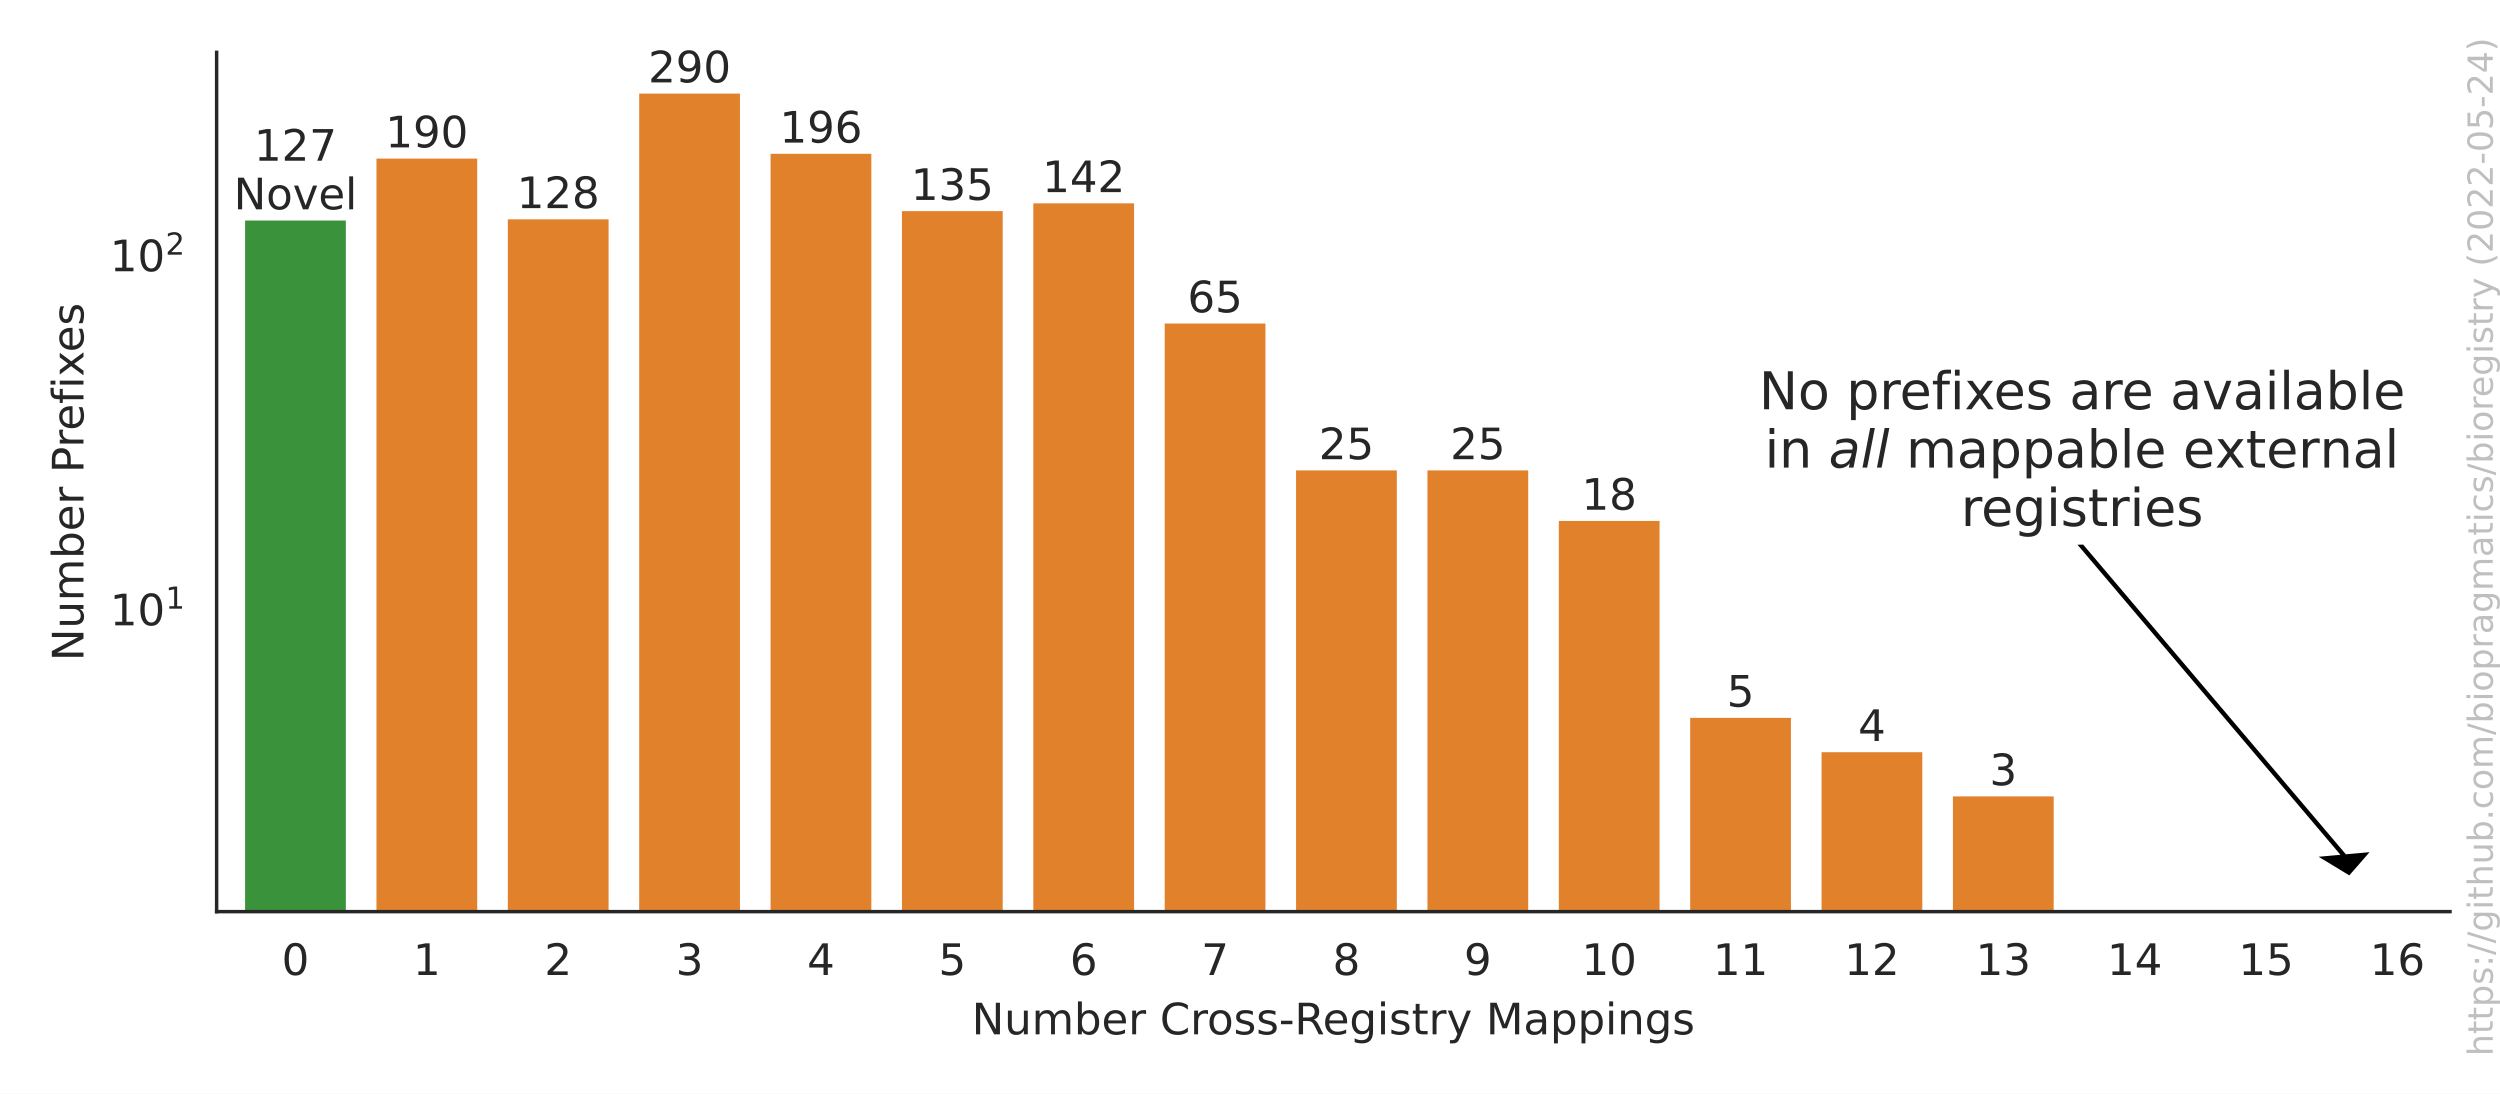
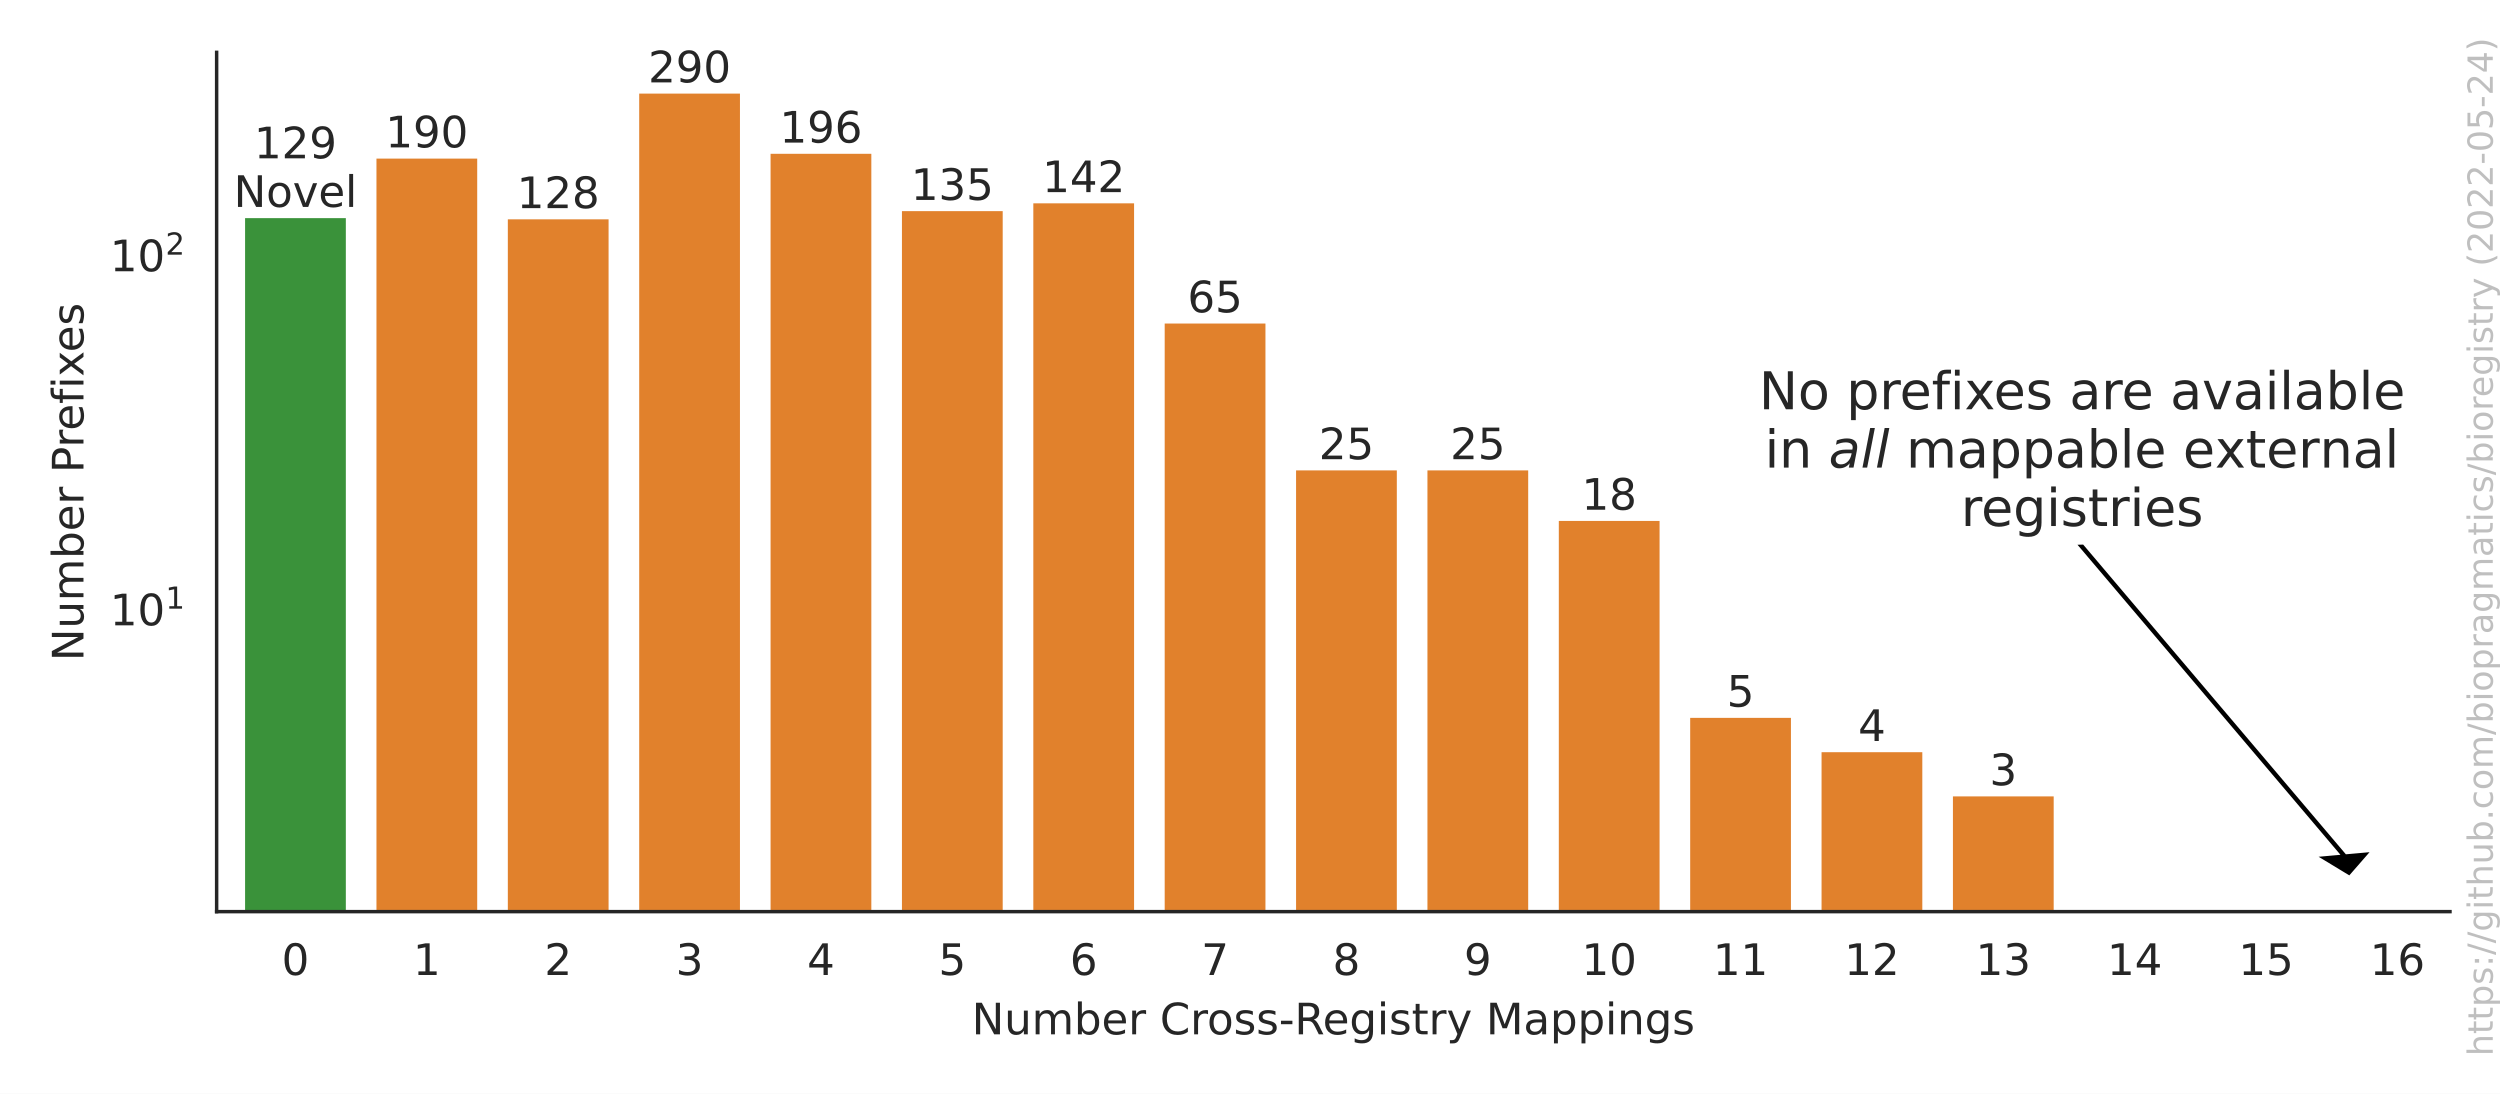
<svg xmlns="http://www.w3.org/2000/svg" xmlns:xlink="http://www.w3.org/1999/xlink" width="576pt" height="252pt" viewBox="0 0 576 252" version="1.1">
  <defs>
    <style type="text/css">*{stroke-linejoin: round; stroke-linecap: butt}</style>
  </defs>
  <g id="figure_1">
    <g id="patch_1">
      <path d="M 0 252  L 576 252  L 576 0  L 0 0  z " style="fill: #ffffff" />
    </g>
    <g id="axes_1">
      <g id="patch_2">
        <path d="M 49.913 210.04  L 564.475 210.04  L 564.475 12.06  L 49.913 12.06  z " style="fill: #ffffff" />
      </g>
      <g id="matplotlib.axis_1">
        <g id="xtick_1">
          <g id="text_1">
            <g style="fill: #262626" transform="translate(64.89245 224.6384)scale(0.1 -0.1)">
              <defs>
                <path id="DejaVuSans-30" d="M 2034 4250  Q 1547 4250 1301 3770  Q 1056 3291 1056 2328  Q 1056 1369 1301 889  Q 1547 409 2034 409  Q 2525 409 2770 889  Q 3016 1369 3016 2328  Q 3016 3291 2770 3770  Q 2525 4250 2034 4250  z M 2034 4750  Q 2819 4750 3233 4129  Q 3647 3509 3647 2328  Q 3647 1150 3233 529  Q 2819 -91 2034 -91  Q 1250 -91 836 529  Q 422 1150 422 2328  Q 422 3509 836 4129  Q 1250 4750 2034 4750  z " transform="scale(0.015625)" />
              </defs>
              <use xlink:href="#DejaVuSans-30" />
            </g>
          </g>
        </g>
        <g id="xtick_2">
          <g id="text_2">
            <g style="fill: #262626" transform="translate(95.1608 224.6384)scale(0.1 -0.1)">
              <defs>
                <path id="DejaVuSans-31" d="M 794 531  L 1825 531  L 1825 4091  L 703 3866  L 703 4441  L 1819 4666  L 2450 4666  L 2450 531  L 3481 531  L 3481 0  L 794 0  L 794 531  z " transform="scale(0.015625)" />
              </defs>
              <use xlink:href="#DejaVuSans-31" />
            </g>
          </g>
        </g>
        <g id="xtick_3">
          <g id="text_3">
            <g style="fill: #262626" transform="translate(125.4292 224.6384)scale(0.1 -0.1)">
              <defs>
                <path id="DejaVuSans-32" d="M 1228 531  L 3431 531  L 3431 0  L 469 0  L 469 531  Q 828 903 1448 1529  Q 2069 2156 2228 2338  Q 2531 2678 2651 2914  Q 2772 3150 2772 3378  Q 2772 3750 2511 3984  Q 2250 4219 1831 4219  Q 1534 4219 1204 4116  Q 875 4013 500 3803  L 500 4441  Q 881 4594 1212 4672  Q 1544 4750 1819 4750  Q 2544 4750 2975 4387  Q 3406 4025 3406 3419  Q 3406 3131 3298 2873  Q 3191 2616 2906 2266  Q 2828 2175 2409 1742  Q 1991 1309 1228 531  z " transform="scale(0.015625)" />
              </defs>
              <use xlink:href="#DejaVuSans-32" />
            </g>
          </g>
        </g>
        <g id="xtick_4">
          <g id="text_4">
            <g style="fill: #262626" transform="translate(155.6975 224.6384)scale(0.1 -0.1)">
              <defs>
                <path id="DejaVuSans-33" d="M 2597 2516  Q 3050 2419 3304 2112  Q 3559 1806 3559 1356  Q 3559 666 3084 287  Q 2609 -91 1734 -91  Q 1441 -91 1130 -33  Q 819 25 488 141  L 488 750  Q 750 597 1062 519  Q 1375 441 1716 441  Q 2309 441 2620 675  Q 2931 909 2931 1356  Q 2931 1769 2642 2001  Q 2353 2234 1838 2234  L 1294 2234  L 1294 2753  L 1863 2753  Q 2328 2753 2575 2939  Q 2822 3125 2822 3475  Q 2822 3834 2567 4026  Q 2313 4219 1838 4219  Q 1578 4219 1281 4162  Q 984 4106 628 3988  L 628 4550  Q 988 4650 1302 4700  Q 1616 4750 1894 4750  Q 2613 4750 3031 4423  Q 3450 4097 3450 3541  Q 3450 3153 3228 2886  Q 3006 2619 2597 2516  z " transform="scale(0.015625)" />
              </defs>
              <use xlink:href="#DejaVuSans-33" />
            </g>
          </g>
        </g>
        <g id="xtick_5">
          <g id="text_5">
            <g style="fill: #262626" transform="translate(185.9659 224.6384)scale(0.1 -0.1)">
              <defs>
                <path id="DejaVuSans-34" d="M 2419 4116  L 825 1625  L 2419 1625  L 2419 4116  z M 2253 4666  L 3047 4666  L 3047 1625  L 3713 1625  L 3713 1100  L 3047 1100  L 3047 0  L 2419 0  L 2419 1100  L 313 1100  L 313 1709  L 2253 4666  z " transform="scale(0.015625)" />
              </defs>
              <use xlink:href="#DejaVuSans-34" />
            </g>
          </g>
        </g>
        <g id="xtick_6">
          <g id="text_6">
            <g style="fill: #262626" transform="translate(216.2342 224.6384)scale(0.1 -0.1)">
              <defs>
                <path id="DejaVuSans-35" d="M 691 4666  L 3169 4666  L 3169 4134  L 1269 4134  L 1269 2991  Q 1406 3038 1543 3061  Q 1681 3084 1819 3084  Q 2600 3084 3056 2656  Q 3513 2228 3513 1497  Q 3513 744 3044 326  Q 2575 -91 1722 -91  Q 1428 -91 1123 -41  Q 819 9 494 109  L 494 744  Q 775 591 1075 516  Q 1375 441 1709 441  Q 2250 441 2565 725  Q 2881 1009 2881 1497  Q 2881 1984 2565 2268  Q 2250 2553 1709 2553  Q 1456 2553 1204 2497  Q 953 2441 691 2322  L 691 4666  z " transform="scale(0.015625)" />
              </defs>
              <use xlink:href="#DejaVuSans-35" />
            </g>
          </g>
        </g>
        <g id="xtick_7">
          <g id="text_7">
            <g style="fill: #262626" transform="translate(246.5026 224.6384)scale(0.1 -0.1)">
              <defs>
                <path id="DejaVuSans-36" d="M 2113 2584  Q 1688 2584 1439 2293  Q 1191 2003 1191 1497  Q 1191 994 1439 701  Q 1688 409 2113 409  Q 2538 409 2786 701  Q 3034 994 3034 1497  Q 3034 2003 2786 2293  Q 2538 2584 2113 2584  z M 3366 4563  L 3366 3988  Q 3128 4100 2886 4159  Q 2644 4219 2406 4219  Q 1781 4219 1451 3797  Q 1122 3375 1075 2522  Q 1259 2794 1537 2939  Q 1816 3084 2150 3084  Q 2853 3084 3261 2657  Q 3669 2231 3669 1497  Q 3669 778 3244 343  Q 2819 -91 2113 -91  Q 1303 -91 875 529  Q 447 1150 447 2328  Q 447 3434 972 4092  Q 1497 4750 2381 4750  Q 2619 4750 2861 4703  Q 3103 4656 3366 4563  z " transform="scale(0.015625)" />
              </defs>
              <use xlink:href="#DejaVuSans-36" />
            </g>
          </g>
        </g>
        <g id="xtick_8">
          <g id="text_8">
            <g style="fill: #262626" transform="translate(276.7709 224.6384)scale(0.1 -0.1)">
              <defs>
                <path id="DejaVuSans-37" d="M 525 4666  L 3525 4666  L 3525 4397  L 1831 0  L 1172 0  L 2766 4134  L 525 4134  L 525 4666  z " transform="scale(0.015625)" />
              </defs>
              <use xlink:href="#DejaVuSans-37" />
            </g>
          </g>
        </g>
        <g id="xtick_9">
          <g id="text_9">
            <g style="fill: #262626" transform="translate(307.0393 224.6384)scale(0.1 -0.1)">
              <defs>
                <path id="DejaVuSans-38" d="M 2034 2216  Q 1584 2216 1326 1975  Q 1069 1734 1069 1313  Q 1069 891 1326 650  Q 1584 409 2034 409  Q 2484 409 2743 651  Q 3003 894 3003 1313  Q 3003 1734 2745 1975  Q 2488 2216 2034 2216  z M 1403 2484  Q 997 2584 770 2862  Q 544 3141 544 3541  Q 544 4100 942 4425  Q 1341 4750 2034 4750  Q 2731 4750 3128 4425  Q 3525 4100 3525 3541  Q 3525 3141 3298 2862  Q 3072 2584 2669 2484  Q 3125 2378 3379 2068  Q 3634 1759 3634 1313  Q 3634 634 3220 271  Q 2806 -91 2034 -91  Q 1263 -91 848 271  Q 434 634 434 1313  Q 434 1759 690 2068  Q 947 2378 1403 2484  z M 1172 3481  Q 1172 3119 1398 2916  Q 1625 2713 2034 2713  Q 2441 2713 2670 2916  Q 2900 3119 2900 3481  Q 2900 3844 2670 4047  Q 2441 4250 2034 4250  Q 1625 4250 1398 4047  Q 1172 3844 1172 3481  z " transform="scale(0.015625)" />
              </defs>
              <use xlink:href="#DejaVuSans-38" />
            </g>
          </g>
        </g>
        <g id="xtick_10">
          <g id="text_10">
            <g style="fill: #262626" transform="translate(337.3076 224.6384)scale(0.1 -0.1)">
              <defs>
                <path id="DejaVuSans-39" d="M 703 97  L 703 672  Q 941 559 1184 500  Q 1428 441 1663 441  Q 2288 441 2617 861  Q 2947 1281 2994 2138  Q 2813 1869 2534 1725  Q 2256 1581 1919 1581  Q 1219 1581 811 2004  Q 403 2428 403 3163  Q 403 3881 828 4315  Q 1253 4750 1959 4750  Q 2769 4750 3195 4129  Q 3622 3509 3622 2328  Q 3622 1225 3098 567  Q 2575 -91 1691 -91  Q 1453 -91 1209 -44  Q 966 3 703 97  z M 1959 2075  Q 2384 2075 2632 2365  Q 2881 2656 2881 3163  Q 2881 3666 2632 3958  Q 2384 4250 1959 4250  Q 1534 4250 1286 3958  Q 1038 3666 1038 3163  Q 1038 2656 1286 2365  Q 1534 2075 1959 2075  z " transform="scale(0.015625)" />
              </defs>
              <use xlink:href="#DejaVuSans-39" />
            </g>
          </g>
        </g>
        <g id="xtick_11">
          <g id="text_11">
            <g style="fill: #262626" transform="translate(364.3947 224.6384)scale(0.1 -0.1)">
              <use xlink:href="#DejaVuSans-31" />
              <use xlink:href="#DejaVuSans-30" x="63.623" />
            </g>
          </g>
        </g>
        <g id="xtick_12">
          <g id="text_12">
            <g style="fill: #262626" transform="translate(394.6631 224.6384)scale(0.1 -0.1)">
              <use xlink:href="#DejaVuSans-31" />
              <use xlink:href="#DejaVuSans-31" x="63.623" />
            </g>
          </g>
        </g>
        <g id="xtick_13">
          <g id="text_13">
            <g style="fill: #262626" transform="translate(424.9314 224.6384)scale(0.1 -0.1)">
              <use xlink:href="#DejaVuSans-31" />
              <use xlink:href="#DejaVuSans-32" x="63.623" />
            </g>
          </g>
        </g>
        <g id="xtick_14">
          <g id="text_14">
            <g style="fill: #262626" transform="translate(455.1998 224.6384)scale(0.1 -0.1)">
              <use xlink:href="#DejaVuSans-31" />
              <use xlink:href="#DejaVuSans-33" x="63.623" />
            </g>
          </g>
        </g>
        <g id="xtick_15">
          <g id="text_15">
            <g style="fill: #262626" transform="translate(485.4682 224.6384)scale(0.1 -0.1)">
              <use xlink:href="#DejaVuSans-31" />
              <use xlink:href="#DejaVuSans-34" x="63.623" />
            </g>
          </g>
        </g>
        <g id="xtick_16">
          <g id="text_16">
            <g style="fill: #262626" transform="translate(515.7365 224.6384)scale(0.1 -0.1)">
              <use xlink:href="#DejaVuSans-31" />
              <use xlink:href="#DejaVuSans-35" x="63.623" />
            </g>
          </g>
        </g>
        <g id="xtick_17">
          <g id="text_17">
            <g style="fill: #262626" transform="translate(546.0049 224.6384)scale(0.1 -0.1)">
              <use xlink:href="#DejaVuSans-31" />
              <use xlink:href="#DejaVuSans-36" x="63.623" />
            </g>
          </g>
        </g>
        <g id="text_18">
          <g style="fill: #262626" transform="translate(223.8906 238.3166)scale(0.1 -0.1)">
            <defs>
              <path id="DejaVuSans-4e" d="M 628 4666  L 1478 4666  L 3547 763  L 3547 4666  L 4159 4666  L 4159 0  L 3309 0  L 1241 3903  L 1241 0  L 628 0  L 628 4666  z " transform="scale(0.015625)" />
              <path id="DejaVuSans-75" d="M 544 1381  L 544 3500  L 1119 3500  L 1119 1403  Q 1119 906 1312 657  Q 1506 409 1894 409  Q 2359 409 2629 706  Q 2900 1003 2900 1516  L 2900 3500  L 3475 3500  L 3475 0  L 2900 0  L 2900 538  Q 2691 219 2414 64  Q 2138 -91 1772 -91  Q 1169 -91 856 284  Q 544 659 544 1381  z M 1991 3584  L 1991 3584  z " transform="scale(0.015625)" />
              <path id="DejaVuSans-6d" d="M 3328 2828  Q 3544 3216 3844 3400  Q 4144 3584 4550 3584  Q 5097 3584 5394 3201  Q 5691 2819 5691 2113  L 5691 0  L 5113 0  L 5113 2094  Q 5113 2597 4934 2840  Q 4756 3084 4391 3084  Q 3944 3084 3684 2787  Q 3425 2491 3425 1978  L 3425 0  L 2847 0  L 2847 2094  Q 2847 2600 2669 2842  Q 2491 3084 2119 3084  Q 1678 3084 1418 2786  Q 1159 2488 1159 1978  L 1159 0  L 581 0  L 581 3500  L 1159 3500  L 1159 2956  Q 1356 3278 1631 3431  Q 1906 3584 2284 3584  Q 2666 3584 2933 3390  Q 3200 3197 3328 2828  z " transform="scale(0.015625)" />
              <path id="DejaVuSans-62" d="M 3116 1747  Q 3116 2381 2855 2742  Q 2594 3103 2138 3103  Q 1681 3103 1420 2742  Q 1159 2381 1159 1747  Q 1159 1113 1420 752  Q 1681 391 2138 391  Q 2594 391 2855 752  Q 3116 1113 3116 1747  z M 1159 2969  Q 1341 3281 1617 3432  Q 1894 3584 2278 3584  Q 2916 3584 3314 3078  Q 3713 2572 3713 1747  Q 3713 922 3314 415  Q 2916 -91 2278 -91  Q 1894 -91 1617 61  Q 1341 213 1159 525  L 1159 0  L 581 0  L 581 4863  L 1159 4863  L 1159 2969  z " transform="scale(0.015625)" />
              <path id="DejaVuSans-65" d="M 3597 1894  L 3597 1613  L 953 1613  Q 991 1019 1311 708  Q 1631 397 2203 397  Q 2534 397 2845 478  Q 3156 559 3463 722  L 3463 178  Q 3153 47 2828 -22  Q 2503 -91 2169 -91  Q 1331 -91 842 396  Q 353 884 353 1716  Q 353 2575 817 3079  Q 1281 3584 2069 3584  Q 2775 3584 3186 3129  Q 3597 2675 3597 1894  z M 3022 2063  Q 3016 2534 2758 2815  Q 2500 3097 2075 3097  Q 1594 3097 1305 2825  Q 1016 2553 972 2059  L 3022 2063  z " transform="scale(0.015625)" />
              <path id="DejaVuSans-72" d="M 2631 2963  Q 2534 3019 2420 3045  Q 2306 3072 2169 3072  Q 1681 3072 1420 2755  Q 1159 2438 1159 1844  L 1159 0  L 581 0  L 581 3500  L 1159 3500  L 1159 2956  Q 1341 3275 1631 3429  Q 1922 3584 2338 3584  Q 2397 3584 2469 3576  Q 2541 3569 2628 3553  L 2631 2963  z " transform="scale(0.015625)" />
              <path id="DejaVuSans-20" transform="scale(0.015625)" />
              <path id="DejaVuSans-43" d="M 4122 4306  L 4122 3641  Q 3803 3938 3442 4084  Q 3081 4231 2675 4231  Q 1875 4231 1450 3742  Q 1025 3253 1025 2328  Q 1025 1406 1450 917  Q 1875 428 2675 428  Q 3081 428 3442 575  Q 3803 722 4122 1019  L 4122 359  Q 3791 134 3420 21  Q 3050 -91 2638 -91  Q 1578 -91 968 557  Q 359 1206 359 2328  Q 359 3453 968 4101  Q 1578 4750 2638 4750  Q 3056 4750 3426 4639  Q 3797 4528 4122 4306  z " transform="scale(0.015625)" />
              <path id="DejaVuSans-6f" d="M 1959 3097  Q 1497 3097 1228 2736  Q 959 2375 959 1747  Q 959 1119 1226 758  Q 1494 397 1959 397  Q 2419 397 2687 759  Q 2956 1122 2956 1747  Q 2956 2369 2687 2733  Q 2419 3097 1959 3097  z M 1959 3584  Q 2709 3584 3137 3096  Q 3566 2609 3566 1747  Q 3566 888 3137 398  Q 2709 -91 1959 -91  Q 1206 -91 779 398  Q 353 888 353 1747  Q 353 2609 779 3096  Q 1206 3584 1959 3584  z " transform="scale(0.015625)" />
              <path id="DejaVuSans-73" d="M 2834 3397  L 2834 2853  Q 2591 2978 2328 3040  Q 2066 3103 1784 3103  Q 1356 3103 1142 2972  Q 928 2841 928 2578  Q 928 2378 1081 2264  Q 1234 2150 1697 2047  L 1894 2003  Q 2506 1872 2764 1633  Q 3022 1394 3022 966  Q 3022 478 2636 193  Q 2250 -91 1575 -91  Q 1294 -91 989 -36  Q 684 19 347 128  L 347 722  Q 666 556 975 473  Q 1284 391 1588 391  Q 1994 391 2212 530  Q 2431 669 2431 922  Q 2431 1156 2273 1281  Q 2116 1406 1581 1522  L 1381 1569  Q 847 1681 609 1914  Q 372 2147 372 2553  Q 372 3047 722 3315  Q 1072 3584 1716 3584  Q 2034 3584 2315 3537  Q 2597 3491 2834 3397  z " transform="scale(0.015625)" />
              <path id="DejaVuSans-2d" d="M 313 2009  L 1997 2009  L 1997 1497  L 313 1497  L 313 2009  z " transform="scale(0.015625)" />
              <path id="DejaVuSans-52" d="M 2841 2188  Q 3044 2119 3236 1894  Q 3428 1669 3622 1275  L 4263 0  L 3584 0  L 2988 1197  Q 2756 1666 2539 1819  Q 2322 1972 1947 1972  L 1259 1972  L 1259 0  L 628 0  L 628 4666  L 2053 4666  Q 2853 4666 3247 4331  Q 3641 3997 3641 3322  Q 3641 2881 3436 2590  Q 3231 2300 2841 2188  z M 1259 4147  L 1259 2491  L 2053 2491  Q 2509 2491 2742 2702  Q 2975 2913 2975 3322  Q 2975 3731 2742 3939  Q 2509 4147 2053 4147  L 1259 4147  z " transform="scale(0.015625)" />
              <path id="DejaVuSans-67" d="M 2906 1791  Q 2906 2416 2648 2759  Q 2391 3103 1925 3103  Q 1463 3103 1205 2759  Q 947 2416 947 1791  Q 947 1169 1205 825  Q 1463 481 1925 481  Q 2391 481 2648 825  Q 2906 1169 2906 1791  z M 3481 434  Q 3481 -459 3084 -895  Q 2688 -1331 1869 -1331  Q 1566 -1331 1297 -1286  Q 1028 -1241 775 -1147  L 775 -588  Q 1028 -725 1275 -790  Q 1522 -856 1778 -856  Q 2344 -856 2625 -561  Q 2906 -266 2906 331  L 2906 616  Q 2728 306 2450 153  Q 2172 0 1784 0  Q 1141 0 747 490  Q 353 981 353 1791  Q 353 2603 747 3093  Q 1141 3584 1784 3584  Q 2172 3584 2450 3431  Q 2728 3278 2906 2969  L 2906 3500  L 3481 3500  L 3481 434  z " transform="scale(0.015625)" />
              <path id="DejaVuSans-69" d="M 603 3500  L 1178 3500  L 1178 0  L 603 0  L 603 3500  z M 603 4863  L 1178 4863  L 1178 4134  L 603 4134  L 603 4863  z " transform="scale(0.015625)" />
              <path id="DejaVuSans-74" d="M 1172 4494  L 1172 3500  L 2356 3500  L 2356 3053  L 1172 3053  L 1172 1153  Q 1172 725 1289 603  Q 1406 481 1766 481  L 2356 481  L 2356 0  L 1766 0  Q 1100 0 847 248  Q 594 497 594 1153  L 594 3053  L 172 3053  L 172 3500  L 594 3500  L 594 4494  L 1172 4494  z " transform="scale(0.015625)" />
              <path id="DejaVuSans-79" d="M 2059 -325  Q 1816 -950 1584 -1140  Q 1353 -1331 966 -1331  L 506 -1331  L 506 -850  L 844 -850  Q 1081 -850 1212 -737  Q 1344 -625 1503 -206  L 1606 56  L 191 3500  L 800 3500  L 1894 763  L 2988 3500  L 3597 3500  L 2059 -325  z " transform="scale(0.015625)" />
              <path id="DejaVuSans-4d" d="M 628 4666  L 1569 4666  L 2759 1491  L 3956 4666  L 4897 4666  L 4897 0  L 4281 0  L 4281 4097  L 3078 897  L 2444 897  L 1241 4097  L 1241 0  L 628 0  L 628 4666  z " transform="scale(0.015625)" />
              <path id="DejaVuSans-61" d="M 2194 1759  Q 1497 1759 1228 1600  Q 959 1441 959 1056  Q 959 750 1161 570  Q 1363 391 1709 391  Q 2188 391 2477 730  Q 2766 1069 2766 1631  L 2766 1759  L 2194 1759  z M 3341 1997  L 3341 0  L 2766 0  L 2766 531  Q 2569 213 2275 61  Q 1981 -91 1556 -91  Q 1019 -91 701 211  Q 384 513 384 1019  Q 384 1609 779 1909  Q 1175 2209 1959 2209  L 2766 2209  L 2766 2266  Q 2766 2663 2505 2880  Q 2244 3097 1772 3097  Q 1472 3097 1187 3025  Q 903 2953 641 2809  L 641 3341  Q 956 3463 1253 3523  Q 1550 3584 1831 3584  Q 2591 3584 2966 3190  Q 3341 2797 3341 1997  z " transform="scale(0.015625)" />
              <path id="DejaVuSans-70" d="M 1159 525  L 1159 -1331  L 581 -1331  L 581 3500  L 1159 3500  L 1159 2969  Q 1341 3281 1617 3432  Q 1894 3584 2278 3584  Q 2916 3584 3314 3078  Q 3713 2572 3713 1747  Q 3713 922 3314 415  Q 2916 -91 2278 -91  Q 1894 -91 1617 61  Q 1341 213 1159 525  z M 3116 1747  Q 3116 2381 2855 2742  Q 2594 3103 2138 3103  Q 1681 3103 1420 2742  Q 1159 2381 1159 1747  Q 1159 1113 1420 752  Q 1681 391 2138 391  Q 2594 391 2855 752  Q 3116 1113 3116 1747  z " transform="scale(0.015625)" />
              <path id="DejaVuSans-6e" d="M 3513 2113  L 3513 0  L 2938 0  L 2938 2094  Q 2938 2591 2744 2837  Q 2550 3084 2163 3084  Q 1697 3084 1428 2787  Q 1159 2491 1159 1978  L 1159 0  L 581 0  L 581 3500  L 1159 3500  L 1159 2956  Q 1366 3272 1645 3428  Q 1925 3584 2291 3584  Q 2894 3584 3203 3211  Q 3513 2838 3513 2113  z " transform="scale(0.015625)" />
            </defs>
            <use xlink:href="#DejaVuSans-4e" />
            <use xlink:href="#DejaVuSans-75" x="74.805" />
            <use xlink:href="#DejaVuSans-6d" x="138.184" />
            <use xlink:href="#DejaVuSans-62" x="235.596" />
            <use xlink:href="#DejaVuSans-65" x="299.072" />
            <use xlink:href="#DejaVuSans-72" x="360.596" />
            <use xlink:href="#DejaVuSans-20" x="401.709" />
            <use xlink:href="#DejaVuSans-43" x="433.496" />
            <use xlink:href="#DejaVuSans-72" x="503.32" />
            <use xlink:href="#DejaVuSans-6f" x="542.184" />
            <use xlink:href="#DejaVuSans-73" x="603.365" />
            <use xlink:href="#DejaVuSans-73" x="655.465" />
            <use xlink:href="#DejaVuSans-2d" x="707.564" />
            <use xlink:href="#DejaVuSans-52" x="743.648" />
            <use xlink:href="#DejaVuSans-65" x="808.631" />
            <use xlink:href="#DejaVuSans-67" x="870.154" />
            <use xlink:href="#DejaVuSans-69" x="933.631" />
            <use xlink:href="#DejaVuSans-73" x="961.414" />
            <use xlink:href="#DejaVuSans-74" x="1013.514" />
            <use xlink:href="#DejaVuSans-72" x="1052.723" />
            <use xlink:href="#DejaVuSans-79" x="1093.836" />
            <use xlink:href="#DejaVuSans-20" x="1153.016" />
            <use xlink:href="#DejaVuSans-4d" x="1184.803" />
            <use xlink:href="#DejaVuSans-61" x="1271.082" />
            <use xlink:href="#DejaVuSans-70" x="1332.361" />
            <use xlink:href="#DejaVuSans-70" x="1395.838" />
            <use xlink:href="#DejaVuSans-69" x="1459.314" />
            <use xlink:href="#DejaVuSans-6e" x="1487.098" />
            <use xlink:href="#DejaVuSans-67" x="1550.477" />
            <use xlink:href="#DejaVuSans-73" x="1613.953" />
          </g>
        </g>
      </g>
      <g id="matplotlib.axis_2">
        <g id="ytick_1">
          <g id="text_19">
            <g style="fill: #262626" transform="translate(25.31268 144.141)scale(0.1 -0.1)">
              <use xlink:href="#DejaVuSans-31" transform="translate(0 0.684375)" />
              <use xlink:href="#DejaVuSans-30" transform="translate(63.62305 0.684375)" />
              <use xlink:href="#DejaVuSans-31" transform="translate(128.2031 38.96563)scale(0.7)" />
            </g>
          </g>
        </g>
        <g id="ytick_2">
          <g id="text_20">
            <g style="fill: #262626" transform="translate(25.31268 62.57451)scale(0.1 -0.1)">
              <use xlink:href="#DejaVuSans-31" transform="translate(0 0.765625)" />
              <use xlink:href="#DejaVuSans-30" transform="translate(63.62305 0.765625)" />
              <use xlink:href="#DejaVuSans-32" transform="translate(128.2031 39.04688)scale(0.7)" />
            </g>
          </g>
        </g>
        <g id="ytick_3" />
        <g id="ytick_4" />
        <g id="ytick_5" />
        <g id="ytick_6" />
        <g id="ytick_7" />
        <g id="ytick_8" />
        <g id="ytick_9" />
        <g id="ytick_10" />
        <g id="ytick_11" />
        <g id="ytick_12" />
        <g id="ytick_13" />
        <g id="ytick_14" />
        <g id="ytick_15" />
        <g id="ytick_16" />
        <g id="ytick_17" />
        <g id="ytick_18" />
        <g id="ytick_19" />
        <g id="ytick_20" />
        <g id="text_21">
          <g style="fill: #262626" transform="translate(19.233 152.3055)rotate(-90)scale(0.1 -0.1)">
            <defs>
              <path id="DejaVuSans-50" d="M 1259 4147  L 1259 2394  L 2053 2394  Q 2494 2394 2734 2622  Q 2975 2850 2975 3272  Q 2975 3691 2734 3919  Q 2494 4147 2053 4147  L 1259 4147  z M 628 4666  L 2053 4666  Q 2838 4666 3239 4311  Q 3641 3956 3641 3272  Q 3641 2581 3239 2228  Q 2838 1875 2053 1875  L 1259 1875  L 1259 0  L 628 0  L 628 4666  z " transform="scale(0.015625)" />
              <path id="DejaVuSans-66" d="M 2375 4863  L 2375 4384  L 1825 4384  Q 1516 4384 1395 4259  Q 1275 4134 1275 3809  L 1275 3500  L 2222 3500  L 2222 3053  L 1275 3053  L 1275 0  L 697 0  L 697 3053  L 147 3053  L 147 3500  L 697 3500  L 697 3744  Q 697 4328 969 4595  Q 1241 4863 1831 4863  L 2375 4863  z " transform="scale(0.015625)" />
              <path id="DejaVuSans-78" d="M 3513 3500  L 2247 1797  L 3578 0  L 2900 0  L 1881 1375  L 863 0  L 184 0  L 1544 1831  L 300 3500  L 978 3500  L 1906 2253  L 2834 3500  L 3513 3500  z " transform="scale(0.015625)" />
            </defs>
            <use xlink:href="#DejaVuSans-4e" />
            <use xlink:href="#DejaVuSans-75" x="74.805" />
            <use xlink:href="#DejaVuSans-6d" x="138.184" />
            <use xlink:href="#DejaVuSans-62" x="235.596" />
            <use xlink:href="#DejaVuSans-65" x="299.072" />
            <use xlink:href="#DejaVuSans-72" x="360.596" />
            <use xlink:href="#DejaVuSans-20" x="401.709" />
            <use xlink:href="#DejaVuSans-50" x="433.496" />
            <use xlink:href="#DejaVuSans-72" x="492.049" />
            <use xlink:href="#DejaVuSans-65" x="530.912" />
            <use xlink:href="#DejaVuSans-66" x="592.436" />
            <use xlink:href="#DejaVuSans-69" x="627.641" />
            <use xlink:href="#DejaVuSans-78" x="655.424" />
            <use xlink:href="#DejaVuSans-65" x="711.479" />
            <use xlink:href="#DejaVuSans-73" x="773.002" />
          </g>
        </g>
      </g>
      <g id="patch_3">
-         <path d="M 55.966 81788.434  L 80.181 81788.434  L 80.181 50.308  L 55.966 50.308  z " clip-path="url(#pb8ccd1d5a1)" style="fill: #3a923a; stroke: #ffffff; stroke-linejoin: miter" />
+         <path d="M 55.966 81788.434  L 80.181 81788.434  L 80.181 49.755  L 55.966 49.755  z " clip-path="url(#pb8ccd1d5a1)" style="fill: #3a923a; stroke: #ffffff; stroke-linejoin: miter" />
      </g>
      <g id="patch_4">
        <path d="M 86.235 81788.434  L 110.449 81788.434  L 110.449 36.038  L 86.235 36.038  z " clip-path="url(#pb8ccd1d5a1)" style="fill: #e1812c; stroke: #ffffff; stroke-linejoin: miter" />
      </g>
      <g id="patch_5">
        <path d="M 116.503 81788.434  L 140.718 81788.434  L 140.718 50.031  L 116.503 50.031  z " clip-path="url(#pb8ccd1d5a1)" style="fill: #e1812c; stroke: #ffffff; stroke-linejoin: miter" />
      </g>
      <g id="patch_6">
        <path d="M 146.771 81788.434  L 170.986 81788.434  L 170.986 21.059  L 146.771 21.059  z " clip-path="url(#pb8ccd1d5a1)" style="fill: #e1812c; stroke: #ffffff; stroke-linejoin: miter" />
      </g>
      <g id="patch_7">
        <path d="M 177.04 81788.434  L 201.254 81788.434  L 201.254 34.937  L 177.04 34.937  z " clip-path="url(#pb8ccd1d5a1)" style="fill: #e1812c; stroke: #ffffff; stroke-linejoin: miter" />
      </g>
      <g id="patch_8">
        <path d="M 207.308 81788.434  L 231.523 81788.434  L 231.523 48.144  L 207.308 48.144  z " clip-path="url(#pb8ccd1d5a1)" style="fill: #e1812c; stroke: #ffffff; stroke-linejoin: miter" />
      </g>
      <g id="patch_9">
        <path d="M 237.576 81788.434  L 261.791 81788.434  L 261.791 46.354  L 237.576 46.354  z " clip-path="url(#pb8ccd1d5a1)" style="fill: #e1812c; stroke: #ffffff; stroke-linejoin: miter" />
      </g>
      <g id="patch_10">
        <path d="M 267.845 81788.434  L 292.06 81788.434  L 292.06 74.035  L 267.845 74.035  z " clip-path="url(#pb8ccd1d5a1)" style="fill: #e1812c; stroke: #ffffff; stroke-linejoin: miter" />
      </g>
      <g id="patch_11">
        <path d="M 298.113 81788.434  L 322.328 81788.434  L 322.328 107.883  L 298.113 107.883  z " clip-path="url(#pb8ccd1d5a1)" style="fill: #e1812c; stroke: #ffffff; stroke-linejoin: miter" />
      </g>
      <g id="patch_12">
        <path d="M 328.382 81788.434  L 352.596 81788.434  L 352.596 107.883  L 328.382 107.883  z " clip-path="url(#pb8ccd1d5a1)" style="fill: #e1812c; stroke: #ffffff; stroke-linejoin: miter" />
      </g>
      <g id="patch_13">
        <path d="M 358.65 81788.434  L 382.865 81788.434  L 382.865 119.52  L 358.65 119.52  z " clip-path="url(#pb8ccd1d5a1)" style="fill: #e1812c; stroke: #ffffff; stroke-linejoin: miter" />
      </g>
      <g id="patch_14">
        <path d="M 388.918 81788.434  L 413.133 81788.434  L 413.133 164.896  L 388.918 164.896  z " clip-path="url(#pb8ccd1d5a1)" style="fill: #e1812c; stroke: #ffffff; stroke-linejoin: miter" />
      </g>
      <g id="patch_15">
        <path d="M 419.187 81788.434  L 443.401 81788.434  L 443.401 172.8  L 419.187 172.8  z " clip-path="url(#pb8ccd1d5a1)" style="fill: #e1812c; stroke: #ffffff; stroke-linejoin: miter" />
      </g>
      <g id="patch_16">
        <path d="M 449.455 81788.434  L 473.67 81788.434  L 473.67 182.991  L 449.455 182.991  z " clip-path="url(#pb8ccd1d5a1)" style="fill: #e1812c; stroke: #ffffff; stroke-linejoin: miter" />
      </g>
      <g id="patch_17">
        <path d="M 479.723 81788.434  L 503.938 81788.434  L 503.938 81788.434  L 479.723 81788.434  z " clip-path="url(#pb8ccd1d5a1)" style="fill: #e1812c; stroke: #ffffff; stroke-linejoin: miter" />
      </g>
      <g id="patch_18">
        <path d="M 509.992 81788.434  L 534.206 81788.434  L 534.206 81788.434  L 509.992 81788.434  z " clip-path="url(#pb8ccd1d5a1)" style="fill: #e1812c; stroke: #ffffff; stroke-linejoin: miter" />
      </g>
      <g id="patch_19">
        <path d="M 540.26 81788.434  L 564.475 81788.434  L 564.475 81788.434  L 540.26 81788.434  z " clip-path="url(#pb8ccd1d5a1)" style="fill: #e1812c; stroke: #ffffff; stroke-linejoin: miter" />
      </g>
      <g id="patch_20">
        <path d="M 541.181 201.041  L 535.773 197.761  L 540.245 197.356  L 479.708 125.979  L 479.738 125.978  L 540.275 197.353  L 544.747 196.953  z " clip-path="url(#pb8ccd1d5a1)" style="stroke: #000000; stroke-linejoin: miter" />
      </g>
      <g id="patch_21">
        <path d="M 49.913 210.04  L 49.913 12.06  " style="fill: none; stroke: #262626; stroke-width: 0.8; stroke-linejoin: miter; stroke-linecap: square" />
      </g>
      <g id="patch_22">
        <path d="M 49.913 210.04  L 564.475 210.04  " style="fill: none; stroke: #262626; stroke-width: 0.8; stroke-linejoin: miter; stroke-linecap: square" />
      </g>
      <g id="text_22">
-         <g style="fill: #262626" transform="translate(58.52995 37.03088)scale(0.1 -0.1)">
+         <g style="fill: #262626" transform="translate(58.52995 36.47737)scale(0.1 -0.1)">
          <use xlink:href="#DejaVuSans-31" />
          <use xlink:href="#DejaVuSans-32" x="63.623" />
-           <use xlink:href="#DejaVuSans-37" x="127.246" />
-         </g>
-         <g style="fill: #262626" transform="translate(53.8487 48.22869)scale(0.1 -0.1)">
+           <use xlink:href="#DejaVuSans-39" x="127.246" />
+         </g>
+         <g style="fill: #262626" transform="translate(53.8487 47.67518)scale(0.1 -0.1)">
          <defs>
            <path id="DejaVuSans-76" d="M 191 3500  L 800 3500  L 1894 563  L 2988 3500  L 3597 3500  L 2284 0  L 1503 0  L 191 3500  z " transform="scale(0.015625)" />
            <path id="DejaVuSans-6c" d="M 603 4863  L 1178 4863  L 1178 0  L 603 0  L 603 4863  z " transform="scale(0.015625)" />
          </defs>
          <use xlink:href="#DejaVuSans-4e" />
          <use xlink:href="#DejaVuSans-6f" x="74.805" />
          <use xlink:href="#DejaVuSans-76" x="135.986" />
          <use xlink:href="#DejaVuSans-65" x="195.166" />
          <use xlink:href="#DejaVuSans-6c" x="256.689" />
        </g>
      </g>
      <g id="text_23">
        <g style="fill: #262626" transform="translate(88.7983 33.95864)scale(0.1 -0.1)">
          <use xlink:href="#DejaVuSans-31" />
          <use xlink:href="#DejaVuSans-39" x="63.623" />
          <use xlink:href="#DejaVuSans-30" x="127.246" />
        </g>
      </g>
      <g id="text_24">
        <g style="fill: #262626" transform="translate(119.0667 47.95086)scale(0.1 -0.1)">
          <use xlink:href="#DejaVuSans-31" />
          <use xlink:href="#DejaVuSans-32" x="63.623" />
          <use xlink:href="#DejaVuSans-38" x="127.246" />
        </g>
      </g>
      <g id="text_25">
        <g style="fill: #262626" transform="translate(149.335 18.9794)scale(0.1 -0.1)">
          <use xlink:href="#DejaVuSans-32" />
          <use xlink:href="#DejaVuSans-39" x="63.623" />
          <use xlink:href="#DejaVuSans-30" x="127.246" />
        </g>
      </g>
      <g id="text_26">
        <g style="fill: #262626" transform="translate(179.6034 32.85729)scale(0.1 -0.1)">
          <use xlink:href="#DejaVuSans-31" />
          <use xlink:href="#DejaVuSans-39" x="63.623" />
          <use xlink:href="#DejaVuSans-36" x="127.246" />
        </g>
      </g>
      <g id="text_27">
        <g style="fill: #262626" transform="translate(209.8717 46.06473)scale(0.1 -0.1)">
          <use xlink:href="#DejaVuSans-31" />
          <use xlink:href="#DejaVuSans-33" x="63.623" />
          <use xlink:href="#DejaVuSans-35" x="127.246" />
        </g>
      </g>
      <g id="text_28">
        <g style="fill: #262626" transform="translate(240.1401 44.27397)scale(0.1 -0.1)">
          <use xlink:href="#DejaVuSans-31" />
          <use xlink:href="#DejaVuSans-34" x="63.623" />
          <use xlink:href="#DejaVuSans-32" x="127.246" />
        </g>
      </g>
      <g id="text_29">
        <g style="fill: #262626" transform="translate(273.5897 71.95561)scale(0.1 -0.1)">
          <use xlink:href="#DejaVuSans-36" />
          <use xlink:href="#DejaVuSans-35" x="63.623" />
        </g>
      </g>
      <g id="text_30">
        <g style="fill: #262626" transform="translate(303.858 105.8035)scale(0.1 -0.1)">
          <use xlink:href="#DejaVuSans-32" />
          <use xlink:href="#DejaVuSans-35" x="63.623" />
        </g>
      </g>
      <g id="text_31">
        <g style="fill: #262626" transform="translate(334.1264 105.8035)scale(0.1 -0.1)">
          <use xlink:href="#DejaVuSans-32" />
          <use xlink:href="#DejaVuSans-35" x="63.623" />
        </g>
      </g>
      <g id="text_32">
        <g style="fill: #262626" transform="translate(364.3947 117.4404)scale(0.1 -0.1)">
          <use xlink:href="#DejaVuSans-31" />
          <use xlink:href="#DejaVuSans-38" x="63.623" />
        </g>
      </g>
      <g id="text_33">
        <g style="fill: #262626" transform="translate(397.8443 162.8161)scale(0.1 -0.1)">
          <use xlink:href="#DejaVuSans-35" />
        </g>
      </g>
      <g id="text_34">
        <g style="fill: #262626" transform="translate(428.1127 170.7207)scale(0.1 -0.1)">
          <use xlink:href="#DejaVuSans-34" />
        </g>
      </g>
      <g id="text_35">
        <g style="fill: #262626" transform="translate(458.3811 180.9115)scale(0.1 -0.1)">
          <use xlink:href="#DejaVuSans-33" />
        </g>
      </g>
      <g id="text_36">
        <g style="fill: #262626" transform="translate(405.2661 94.29546)scale(0.12 -0.12)">
          <use xlink:href="#DejaVuSans-4e" />
          <use xlink:href="#DejaVuSans-6f" x="74.805" />
          <use xlink:href="#DejaVuSans-20" x="135.986" />
          <use xlink:href="#DejaVuSans-70" x="167.773" />
          <use xlink:href="#DejaVuSans-72" x="231.25" />
          <use xlink:href="#DejaVuSans-65" x="270.113" />
          <use xlink:href="#DejaVuSans-66" x="331.637" />
          <use xlink:href="#DejaVuSans-69" x="366.842" />
          <use xlink:href="#DejaVuSans-78" x="394.625" />
          <use xlink:href="#DejaVuSans-65" x="450.68" />
          <use xlink:href="#DejaVuSans-73" x="512.203" />
          <use xlink:href="#DejaVuSans-20" x="564.303" />
          <use xlink:href="#DejaVuSans-61" x="596.09" />
          <use xlink:href="#DejaVuSans-72" x="657.369" />
          <use xlink:href="#DejaVuSans-65" x="696.232" />
          <use xlink:href="#DejaVuSans-20" x="757.756" />
          <use xlink:href="#DejaVuSans-61" x="789.543" />
          <use xlink:href="#DejaVuSans-76" x="850.822" />
          <use xlink:href="#DejaVuSans-61" x="910.002" />
          <use xlink:href="#DejaVuSans-69" x="971.281" />
          <use xlink:href="#DejaVuSans-6c" x="999.064" />
          <use xlink:href="#DejaVuSans-61" x="1026.848" />
          <use xlink:href="#DejaVuSans-62" x="1088.127" />
          <use xlink:href="#DejaVuSans-6c" x="1151.604" />
          <use xlink:href="#DejaVuSans-65" x="1179.387" />
        </g>
        <g style="fill: #262626" transform="translate(406.5833 107.7351)scale(0.12 -0.12)">
          <defs>
            <path id="DejaVuSans-Oblique-61" d="M 3438 1997  L 3047 0  L 2472 0  L 2578 531  Q 2325 219 2001 64  Q 1678 -91 1281 -91  Q 834 -91 548 182  Q 263 456 263 884  Q 263 1497 752 1853  Q 1241 2209 2100 2209  L 2900 2209  L 2931 2363  Q 2938 2388 2941 2417  Q 2944 2447 2944 2509  Q 2944 2788 2717 2942  Q 2491 3097 2081 3097  Q 1800 3097 1504 3025  Q 1209 2953 897 2809  L 997 3341  Q 1322 3463 1633 3523  Q 1944 3584 2234 3584  Q 2853 3584 3176 3315  Q 3500 3047 3500 2534  Q 3500 2431 3484 2292  Q 3469 2153 3438 1997  z M 2816 1759  L 2241 1759  Q 1534 1759 1195 1570  Q 856 1381 856 984  Q 856 709 1029 553  Q 1203 397 1509 397  Q 1978 397 2328 733  Q 2678 1069 2791 1631  L 2816 1759  z " transform="scale(0.015625)" />
            <path id="DejaVuSans-Oblique-6c" d="M 1172 4863  L 1747 4863  L 800 0  L 225 0  L 1172 4863  z " transform="scale(0.015625)" />
          </defs>
          <use xlink:href="#DejaVuSans-69" transform="translate(0 0.015625)" />
          <use xlink:href="#DejaVuSans-6e" transform="translate(27.7832 0.015625)" />
          <use xlink:href="#DejaVuSans-20" transform="translate(91.16211 0.015625)" />
          <use xlink:href="#DejaVuSans-Oblique-61" transform="translate(122.9492 0.015625)" />
          <use xlink:href="#DejaVuSans-Oblique-6c" transform="translate(184.2285 0.015625)" />
          <use xlink:href="#DejaVuSans-Oblique-6c" transform="translate(212.0117 0.015625)" />
          <use xlink:href="#DejaVuSans-20" transform="translate(239.7949 0.015625)" />
          <use xlink:href="#DejaVuSans-6d" transform="translate(271.582 0.015625)" />
          <use xlink:href="#DejaVuSans-61" transform="translate(368.9941 0.015625)" />
          <use xlink:href="#DejaVuSans-70" transform="translate(430.2734 0.015625)" />
          <use xlink:href="#DejaVuSans-70" transform="translate(493.75 0.015625)" />
          <use xlink:href="#DejaVuSans-61" transform="translate(557.2266 0.015625)" />
          <use xlink:href="#DejaVuSans-62" transform="translate(618.5059 0.015625)" />
          <use xlink:href="#DejaVuSans-6c" transform="translate(681.9824 0.015625)" />
          <use xlink:href="#DejaVuSans-65" transform="translate(709.7656 0.015625)" />
          <use xlink:href="#DejaVuSans-20" transform="translate(771.2891 0.015625)" />
          <use xlink:href="#DejaVuSans-65" transform="translate(803.0762 0.015625)" />
          <use xlink:href="#DejaVuSans-78" transform="translate(864.5996 0.015625)" />
          <use xlink:href="#DejaVuSans-74" transform="translate(923.7793 0.015625)" />
          <use xlink:href="#DejaVuSans-65" transform="translate(962.9883 0.015625)" />
          <use xlink:href="#DejaVuSans-72" transform="translate(1024.512 0.015625)" />
          <use xlink:href="#DejaVuSans-6e" transform="translate(1065.625 0.015625)" />
          <use xlink:href="#DejaVuSans-61" transform="translate(1129.004 0.015625)" />
          <use xlink:href="#DejaVuSans-6c" transform="translate(1190.283 0.015625)" />
        </g>
        <g style="fill: #262626" transform="translate(451.7952 121.1968)scale(0.12 -0.12)">
          <use xlink:href="#DejaVuSans-72" />
          <use xlink:href="#DejaVuSans-65" x="38.863" />
          <use xlink:href="#DejaVuSans-67" x="100.387" />
          <use xlink:href="#DejaVuSans-69" x="163.863" />
          <use xlink:href="#DejaVuSans-73" x="191.646" />
          <use xlink:href="#DejaVuSans-74" x="243.746" />
          <use xlink:href="#DejaVuSans-72" x="282.955" />
          <use xlink:href="#DejaVuSans-69" x="324.068" />
          <use xlink:href="#DejaVuSans-65" x="351.852" />
          <use xlink:href="#DejaVuSans-73" x="413.375" />
        </g>
      </g>
    </g>
    <g id="text_37">
      <g style="fill: #808080; opacity: 0.5" transform="translate(574.3362 243.3237)rotate(-90)scale(0.08 -0.08)">
        <defs>
          <path id="DejaVuSans-68" d="M 3513 2113  L 3513 0  L 2938 0  L 2938 2094  Q 2938 2591 2744 2837  Q 2550 3084 2163 3084  Q 1697 3084 1428 2787  Q 1159 2491 1159 1978  L 1159 0  L 581 0  L 581 4863  L 1159 4863  L 1159 2956  Q 1366 3272 1645 3428  Q 1925 3584 2291 3584  Q 2894 3584 3203 3211  Q 3513 2838 3513 2113  z " transform="scale(0.015625)" />
          <path id="DejaVuSans-3a" d="M 750 794  L 1409 794  L 1409 0  L 750 0  L 750 794  z M 750 3309  L 1409 3309  L 1409 2516  L 750 2516  L 750 3309  z " transform="scale(0.015625)" />
          <path id="DejaVuSans-2f" d="M 1625 4666  L 2156 4666  L 531 -594  L 0 -594  L 1625 4666  z " transform="scale(0.015625)" />
          <path id="DejaVuSans-2e" d="M 684 794  L 1344 794  L 1344 0  L 684 0  L 684 794  z " transform="scale(0.015625)" />
          <path id="DejaVuSans-63" d="M 3122 3366  L 3122 2828  Q 2878 2963 2633 3030  Q 2388 3097 2138 3097  Q 1578 3097 1268 2742  Q 959 2388 959 1747  Q 959 1106 1268 751  Q 1578 397 2138 397  Q 2388 397 2633 464  Q 2878 531 3122 666  L 3122 134  Q 2881 22 2623 -34  Q 2366 -91 2075 -91  Q 1284 -91 818 406  Q 353 903 353 1747  Q 353 2603 823 3093  Q 1294 3584 2113 3584  Q 2378 3584 2631 3529  Q 2884 3475 3122 3366  z " transform="scale(0.015625)" />
          <path id="DejaVuSans-28" d="M 1984 4856  Q 1566 4138 1362 3434  Q 1159 2731 1159 2009  Q 1159 1288 1364 580  Q 1569 -128 1984 -844  L 1484 -844  Q 1016 -109 783 600  Q 550 1309 550 2009  Q 550 2706 781 3412  Q 1013 4119 1484 4856  L 1984 4856  z " transform="scale(0.015625)" />
          <path id="DejaVuSans-29" d="M 513 4856  L 1013 4856  Q 1481 4119 1714 3412  Q 1947 2706 1947 2009  Q 1947 1309 1714 600  Q 1481 -109 1013 -844  L 513 -844  Q 928 -128 1133 580  Q 1338 1288 1338 2009  Q 1338 2731 1133 3434  Q 928 4138 513 4856  z " transform="scale(0.015625)" />
        </defs>
        <use xlink:href="#DejaVuSans-68" />
        <use xlink:href="#DejaVuSans-74" x="63.379" />
        <use xlink:href="#DejaVuSans-74" x="102.588" />
        <use xlink:href="#DejaVuSans-70" x="141.797" />
        <use xlink:href="#DejaVuSans-73" x="205.273" />
        <use xlink:href="#DejaVuSans-3a" x="257.373" />
        <use xlink:href="#DejaVuSans-2f" x="291.064" />
        <use xlink:href="#DejaVuSans-2f" x="324.756" />
        <use xlink:href="#DejaVuSans-67" x="358.447" />
        <use xlink:href="#DejaVuSans-69" x="421.924" />
        <use xlink:href="#DejaVuSans-74" x="449.707" />
        <use xlink:href="#DejaVuSans-68" x="488.916" />
        <use xlink:href="#DejaVuSans-75" x="552.295" />
        <use xlink:href="#DejaVuSans-62" x="615.674" />
        <use xlink:href="#DejaVuSans-2e" x="679.15" />
        <use xlink:href="#DejaVuSans-63" x="710.938" />
        <use xlink:href="#DejaVuSans-6f" x="765.918" />
        <use xlink:href="#DejaVuSans-6d" x="827.1" />
        <use xlink:href="#DejaVuSans-2f" x="924.512" />
        <use xlink:href="#DejaVuSans-62" x="958.203" />
        <use xlink:href="#DejaVuSans-69" x="1021.68" />
        <use xlink:href="#DejaVuSans-6f" x="1049.463" />
        <use xlink:href="#DejaVuSans-70" x="1110.645" />
        <use xlink:href="#DejaVuSans-72" x="1174.121" />
        <use xlink:href="#DejaVuSans-61" x="1215.234" />
        <use xlink:href="#DejaVuSans-67" x="1276.514" />
        <use xlink:href="#DejaVuSans-6d" x="1339.99" />
        <use xlink:href="#DejaVuSans-61" x="1437.402" />
        <use xlink:href="#DejaVuSans-74" x="1498.682" />
        <use xlink:href="#DejaVuSans-69" x="1537.891" />
        <use xlink:href="#DejaVuSans-63" x="1565.674" />
        <use xlink:href="#DejaVuSans-73" x="1620.654" />
        <use xlink:href="#DejaVuSans-2f" x="1672.754" />
        <use xlink:href="#DejaVuSans-62" x="1706.445" />
        <use xlink:href="#DejaVuSans-69" x="1769.922" />
        <use xlink:href="#DejaVuSans-6f" x="1797.705" />
        <use xlink:href="#DejaVuSans-72" x="1858.887" />
        <use xlink:href="#DejaVuSans-65" x="1897.75" />
        <use xlink:href="#DejaVuSans-67" x="1959.273" />
        <use xlink:href="#DejaVuSans-69" x="2022.75" />
        <use xlink:href="#DejaVuSans-73" x="2050.533" />
        <use xlink:href="#DejaVuSans-74" x="2102.633" />
        <use xlink:href="#DejaVuSans-72" x="2141.842" />
        <use xlink:href="#DejaVuSans-79" x="2182.955" />
        <use xlink:href="#DejaVuSans-20" x="2242.135" />
        <use xlink:href="#DejaVuSans-28" x="2273.922" />
        <use xlink:href="#DejaVuSans-32" x="2312.936" />
        <use xlink:href="#DejaVuSans-30" x="2376.559" />
        <use xlink:href="#DejaVuSans-32" x="2440.182" />
        <use xlink:href="#DejaVuSans-32" x="2503.805" />
        <use xlink:href="#DejaVuSans-2d" x="2567.428" />
        <use xlink:href="#DejaVuSans-30" x="2603.512" />
        <use xlink:href="#DejaVuSans-35" x="2667.135" />
        <use xlink:href="#DejaVuSans-2d" x="2730.758" />
        <use xlink:href="#DejaVuSans-32" x="2766.842" />
        <use xlink:href="#DejaVuSans-34" x="2830.465" />
        <use xlink:href="#DejaVuSans-29" x="2894.088" />
      </g>
    </g>
  </g>
  <defs>
    <clipPath id="pb8ccd1d5a1">
      <rect x="49.913" y="12.06" width="514.562" height="197.98" />
    </clipPath>
  </defs>
</svg>
